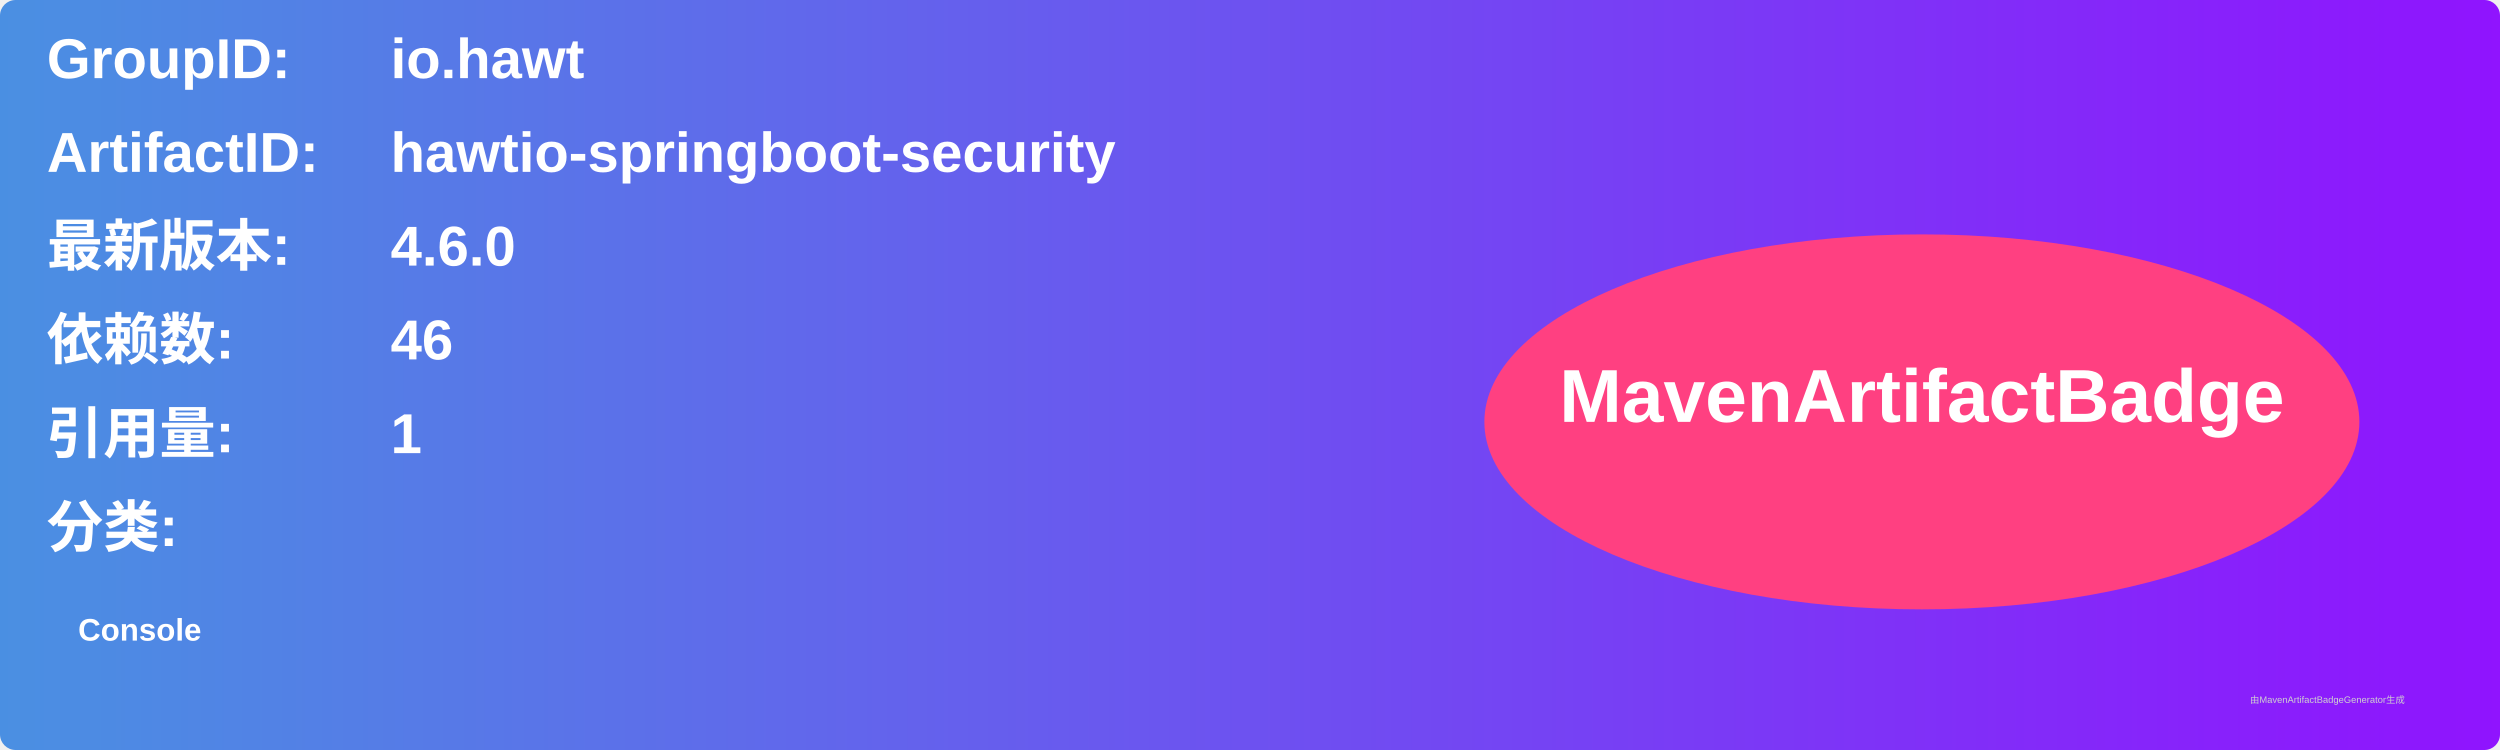
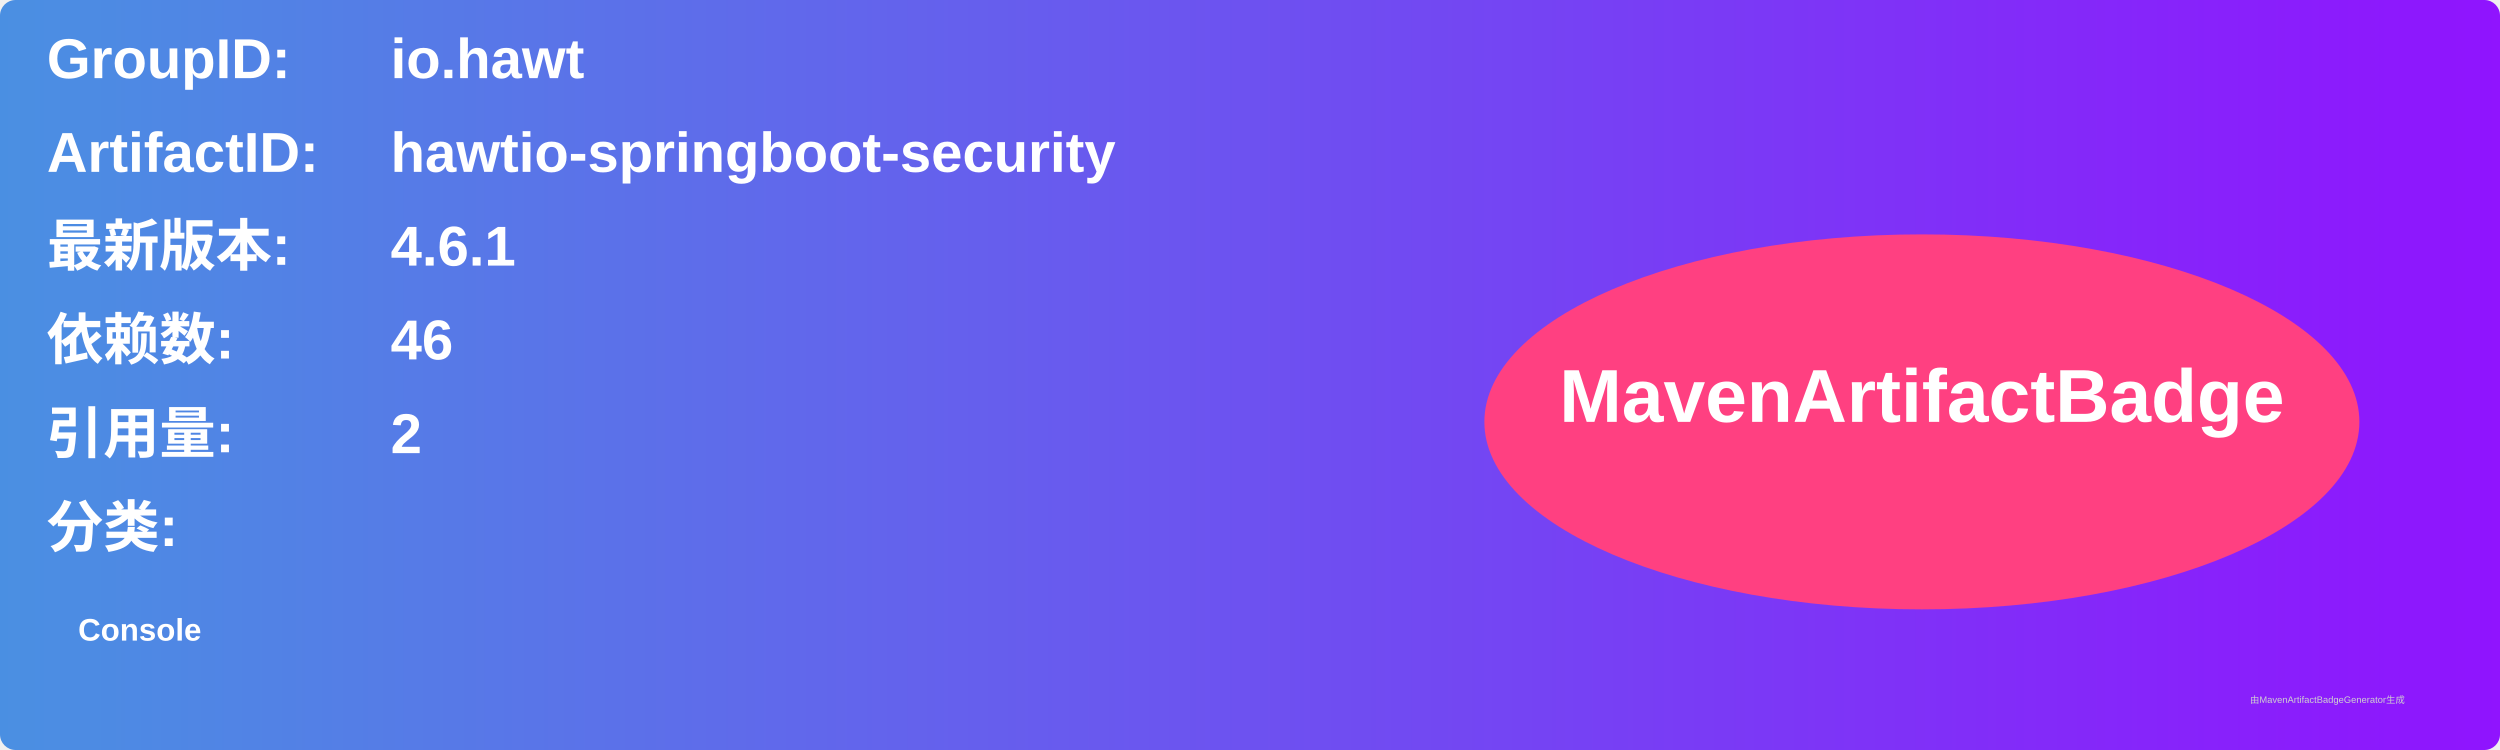
<svg xmlns="http://www.w3.org/2000/svg" width="800" height="240" viewBox="0 0 800 240">
  <linearGradient id="grad" x1="0%" y1="0%" x2="100%" y2="0%">
    <stop offset="0%" stop-color="#4a90e2" />
    <stop offset="100%" stop-color="#9013fe" />
  </linearGradient>
  <rect width="100%" height="100%" rx="5" ry="5" fill="url(#grad)" />
  <g transform="translate(15, 15)">
    <text x="0" y="10" font-family="Arial" font-size="18" fill="white" font-weight="bold" width="260">GroupID:</text>
    <text x="110" y="10" font-family="Arial" font-size="18" fill="white" font-weight="bold" width="460">io.hawt</text>
    <text x="0" y="40" font-family="Arial" font-size="18" fill="white" font-weight="bold" width="260">ArtifactID:</text>
    <text x="110" y="40" font-family="Arial" font-size="18" fill="white" font-weight="bold" width="460">hawtio-springboot-security</text>
    <text x="0" y="70" font-family="Arial" font-size="18" fill="white" font-weight="bold">最新版本:</text>
    <text x="110" y="70" font-family="Arial" font-size="18" fill="white" font-weight="bold">
-       <tspan font-weight="bold">4.6.0</tspan>
+       <tspan font-weight="bold">4.6.1</tspan>
    </text>
    <text x="0" y="100" font-family="Arial" font-size="18" fill="white" font-weight="bold">依赖数: </text>
    <text x="110" y="100" font-family="Arial" font-size="18" fill="white">
      <tspan font-weight="bold">46</tspan>
    </text>
    <text x="0" y="130" font-family="Arial" font-size="18" fill="white" font-weight="bold">引用量: </text>
    <text x="110" y="130" font-family="Arial" font-size="18" fill="white">
-       <tspan font-weight="bold">1</tspan>
+       <tspan font-weight="bold">2</tspan>
    </text>
    <text x="0" y="160" font-family="Arial" font-size="18" fill="white" font-weight="bold">分类:</text>
    <text x="10" y="190" font-family="Arial" font-size="10" fill="white">
      <tspan font-weight="bold">Console</tspan>
    </text>
    <ellipse cx="600" cy="120" rx="140" ry="60" fill="#ff4081" />
    <text x="600" y="120" text-anchor="middle" font-family="Arial" font-size="24" fill="white" font-weight="bold">MavenArtifactBadge</text>
  </g>
  <text x="720" y="225" font-family="Arial" font-size="3" fill="#d0d0d0">由MavenArtifactBadgeGenerator生成</text>
</svg>
